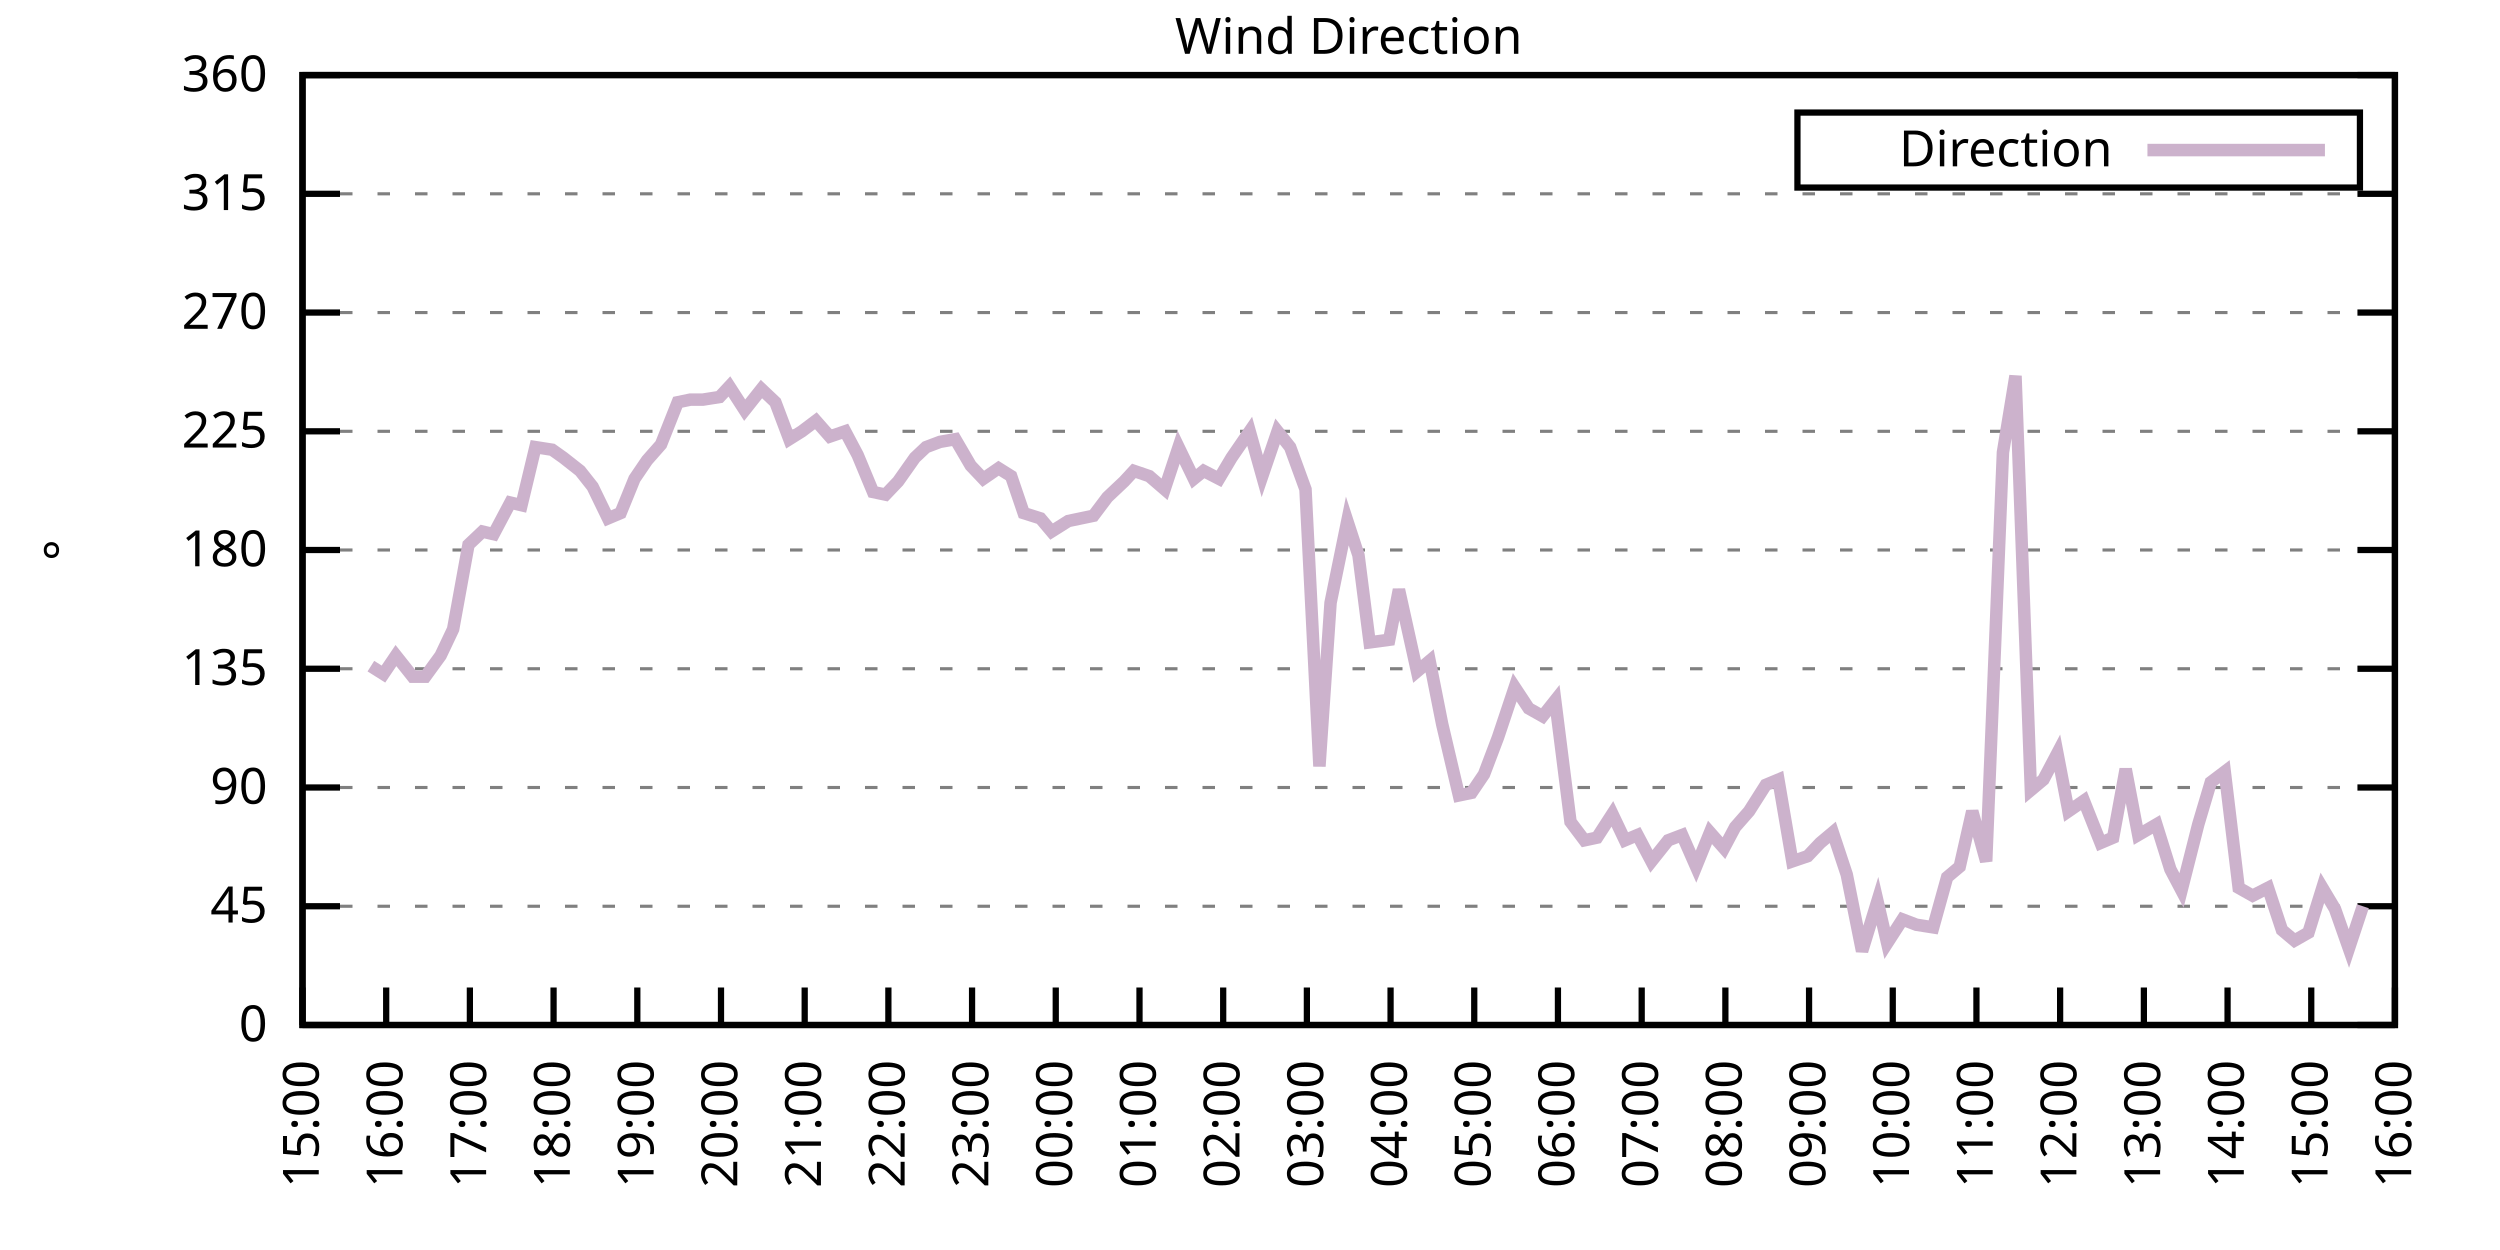
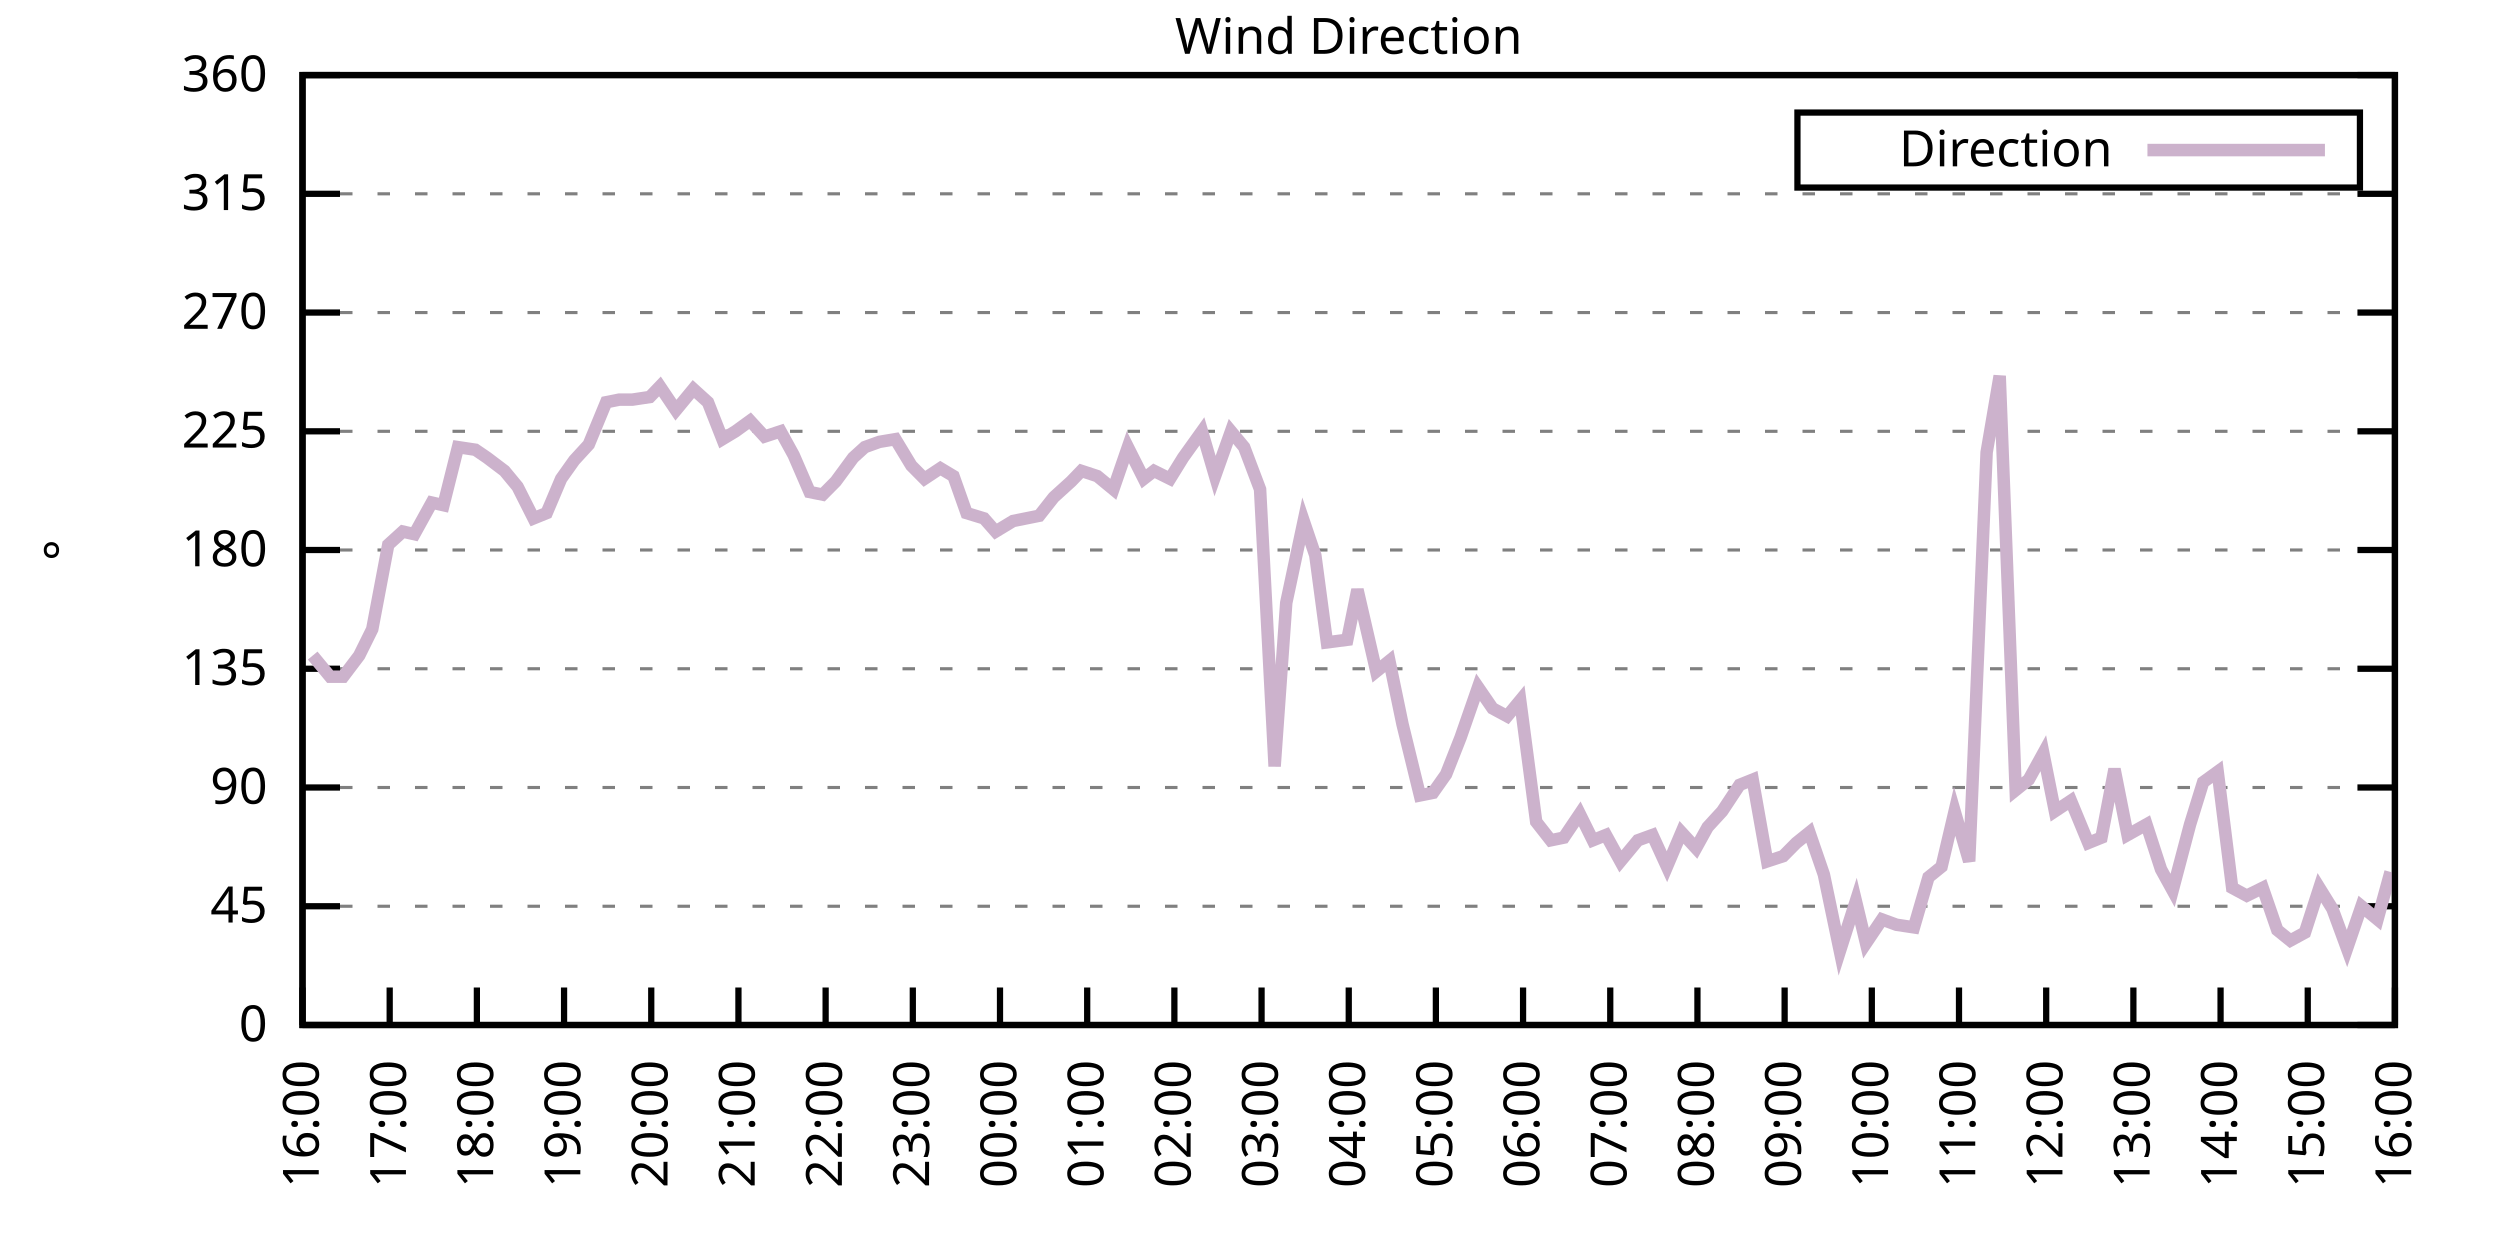
<svg xmlns="http://www.w3.org/2000/svg" xmlns:xlink="http://www.w3.org/1999/xlink" width="400" height="200" viewBox="0 0 400 200">
  <g id="gnuplot_canvas">
    <rect x="0" y="0" width="400" height="200" fill="none" />
    <defs>
      <circle id="gpDot" r="0.5" stroke-width="0.5" stroke="currentColor" />
      <path id="gpPt0" stroke-width="0.333" stroke="currentColor" d="M-1,0 h2 M0,-1 v2" />
      <path id="gpPt1" stroke-width="0.333" stroke="currentColor" d="M-1,-1 L1,1 M1,-1 L-1,1" />
      <path id="gpPt2" stroke-width="0.333" stroke="currentColor" d="M-1,0 L1,0 M0,-1 L0,1 M-1,-1 L1,1 M-1,1 L1,-1" />
      <rect id="gpPt3" stroke-width="0.333" stroke="currentColor" x="-1" y="-1" width="2" height="2" />
      <rect id="gpPt4" stroke-width="0.333" stroke="currentColor" fill="currentColor" x="-1" y="-1" width="2" height="2" />
      <circle id="gpPt5" stroke-width="0.333" stroke="currentColor" cx="0" cy="0" r="1" />
      <use xlink:href="#gpPt5" id="gpPt6" fill="currentColor" stroke="none" />
      <path id="gpPt7" stroke-width="0.333" stroke="currentColor" d="M0,-1.33 L-1.33,0.67 L1.33,0.67 z" />
      <use xlink:href="#gpPt7" id="gpPt8" fill="currentColor" stroke="none" />
      <use xlink:href="#gpPt7" id="gpPt9" stroke="currentColor" transform="rotate(180)" />
      <use xlink:href="#gpPt9" id="gpPt10" fill="currentColor" stroke="none" />
      <use xlink:href="#gpPt3" id="gpPt11" stroke="currentColor" transform="rotate(45)" />
      <use xlink:href="#gpPt11" id="gpPt12" fill="currentColor" stroke="none" />
      <path id="gpPt13" stroke-width="0.333" stroke="currentColor" d="M0,1.330 L1.265,0.411 L0.782,-1.067 L-0.782,-1.076 L-1.265,0.411 z" />
      <use xlink:href="#gpPt13" id="gpPt14" fill="currentColor" stroke="none" />
      <filter id="textbox" filterUnits="objectBoundingBox" x="0" y="0" height="1" width="1">
        <feFlood flood-color="white" flood-opacity="1" result="bgnd" />
        <feComposite in="SourceGraphic" in2="bgnd" operator="atop" />
      </filter>
      <filter id="greybox" filterUnits="objectBoundingBox" x="0" y="0" height="1" width="1">
        <feFlood flood-color="lightgrey" flood-opacity="1" result="grey" />
        <feComposite in="SourceGraphic" in2="grey" operator="atop" />
      </filter>
    </defs>
    <g fill="none" color="white" stroke="currentColor" stroke-width="1.00" stroke-linecap="butt" stroke-linejoin="miter">
</g>
    <g fill="none" color="black" stroke="currentColor" stroke-width="1.00" stroke-linecap="butt" stroke-linejoin="miter">
      <g stroke="none" shape-rendering="crispEdges">
        <polygon fill="rgb(255, 255, 255)" points="48.40,164.00 383.18,164.00 383.18,12.02 48.40,12.02 " />
      </g>
    </g>
    <g fill="none" color="black" stroke="currentColor" stroke-width="1.00" stroke-linecap="butt" stroke-linejoin="miter">
</g>
    <g fill="none" color="black" stroke="black" stroke-width="0.50" stroke-linecap="butt" stroke-linejoin="miter">
</g>
    <g fill="none" color="gray" stroke="currentColor" stroke-width="0.50" stroke-linecap="butt" stroke-linejoin="miter">
      <path stroke="gray" stroke-dasharray="2,4" class="gridline" d="M48.40,164.00 L383.19,164.00  " />
    </g>
    <g fill="none" color="gray" stroke="gray" stroke-width="1.00" stroke-linecap="butt" stroke-linejoin="miter">
</g>
    <g fill="none" color="black" stroke="currentColor" stroke-width="1.00" stroke-linecap="butt" stroke-linejoin="miter">
      <path stroke="black" d="M48.40,164.00 L54.40,164.00 M383.19,164.00 L377.19,164.00  " />
      <g transform="translate(42.80,166.60)" stroke="none" fill="black" font-family="Sans" font-size="8.00" text-anchor="end">
        <text>
          <tspan font-family="Sans"> 0</tspan>
        </text>
      </g>
    </g>
    <g fill="none" color="black" stroke="currentColor" stroke-width="1.00" stroke-linecap="butt" stroke-linejoin="miter">
</g>
    <g fill="none" color="black" stroke="black" stroke-width="0.50" stroke-linecap="butt" stroke-linejoin="miter">
</g>
    <g fill="none" color="gray" stroke="currentColor" stroke-width="0.50" stroke-linecap="butt" stroke-linejoin="miter">
      <path stroke="gray" stroke-dasharray="2,4" class="gridline" d="M48.40,145.00 L383.19,145.00  " />
    </g>
    <g fill="none" color="gray" stroke="gray" stroke-width="1.00" stroke-linecap="butt" stroke-linejoin="miter">
</g>
    <g fill="none" color="black" stroke="currentColor" stroke-width="1.00" stroke-linecap="butt" stroke-linejoin="miter">
      <path stroke="black" d="M48.40,145.00 L54.40,145.00 M383.19,145.00 L377.19,145.00  " />
      <g transform="translate(42.80,147.60)" stroke="none" fill="black" font-family="Sans" font-size="8.00" text-anchor="end">
        <text>
          <tspan font-family="Sans"> 45</tspan>
        </text>
      </g>
    </g>
    <g fill="none" color="black" stroke="currentColor" stroke-width="1.00" stroke-linecap="butt" stroke-linejoin="miter">
</g>
    <g fill="none" color="black" stroke="black" stroke-width="0.50" stroke-linecap="butt" stroke-linejoin="miter">
</g>
    <g fill="none" color="gray" stroke="currentColor" stroke-width="0.50" stroke-linecap="butt" stroke-linejoin="miter">
      <path stroke="gray" stroke-dasharray="2,4" class="gridline" d="M48.40,126.00 L383.19,126.00  " />
    </g>
    <g fill="none" color="gray" stroke="gray" stroke-width="1.00" stroke-linecap="butt" stroke-linejoin="miter">
</g>
    <g fill="none" color="black" stroke="currentColor" stroke-width="1.00" stroke-linecap="butt" stroke-linejoin="miter">
      <path stroke="black" d="M48.40,126.00 L54.40,126.00 M383.19,126.00 L377.19,126.00  " />
      <g transform="translate(42.80,128.60)" stroke="none" fill="black" font-family="Sans" font-size="8.00" text-anchor="end">
        <text>
          <tspan font-family="Sans"> 90</tspan>
        </text>
      </g>
    </g>
    <g fill="none" color="black" stroke="currentColor" stroke-width="1.00" stroke-linecap="butt" stroke-linejoin="miter">
</g>
    <g fill="none" color="black" stroke="black" stroke-width="0.50" stroke-linecap="butt" stroke-linejoin="miter">
</g>
    <g fill="none" color="gray" stroke="currentColor" stroke-width="0.50" stroke-linecap="butt" stroke-linejoin="miter">
      <path stroke="gray" stroke-dasharray="2,4" class="gridline" d="M48.40,107.00 L383.19,107.00  " />
    </g>
    <g fill="none" color="gray" stroke="gray" stroke-width="1.00" stroke-linecap="butt" stroke-linejoin="miter">
</g>
    <g fill="none" color="black" stroke="currentColor" stroke-width="1.00" stroke-linecap="butt" stroke-linejoin="miter">
      <path stroke="black" d="M48.40,107.00 L54.40,107.00 M383.19,107.00 L377.19,107.00  " />
      <g transform="translate(42.80,109.60)" stroke="none" fill="black" font-family="Sans" font-size="8.00" text-anchor="end">
        <text>
          <tspan font-family="Sans"> 135</tspan>
        </text>
      </g>
    </g>
    <g fill="none" color="black" stroke="currentColor" stroke-width="1.00" stroke-linecap="butt" stroke-linejoin="miter">
</g>
    <g fill="none" color="black" stroke="black" stroke-width="0.50" stroke-linecap="butt" stroke-linejoin="miter">
</g>
    <g fill="none" color="gray" stroke="currentColor" stroke-width="0.50" stroke-linecap="butt" stroke-linejoin="miter">
      <path stroke="gray" stroke-dasharray="2,4" class="gridline" d="M48.40,88.00 L383.19,88.00  " />
    </g>
    <g fill="none" color="gray" stroke="gray" stroke-width="1.00" stroke-linecap="butt" stroke-linejoin="miter">
</g>
    <g fill="none" color="black" stroke="currentColor" stroke-width="1.00" stroke-linecap="butt" stroke-linejoin="miter">
      <path stroke="black" d="M48.40,88.00 L54.40,88.00 M383.19,88.00 L377.19,88.00  " />
      <g transform="translate(42.80,90.60)" stroke="none" fill="black" font-family="Sans" font-size="8.00" text-anchor="end">
        <text>
          <tspan font-family="Sans"> 180</tspan>
        </text>
      </g>
    </g>
    <g fill="none" color="black" stroke="currentColor" stroke-width="1.00" stroke-linecap="butt" stroke-linejoin="miter">
</g>
    <g fill="none" color="black" stroke="black" stroke-width="0.50" stroke-linecap="butt" stroke-linejoin="miter">
</g>
    <g fill="none" color="gray" stroke="currentColor" stroke-width="0.50" stroke-linecap="butt" stroke-linejoin="miter">
      <path stroke="gray" stroke-dasharray="2,4" class="gridline" d="M48.40,69.01 L383.19,69.01  " />
    </g>
    <g fill="none" color="gray" stroke="gray" stroke-width="1.00" stroke-linecap="butt" stroke-linejoin="miter">
</g>
    <g fill="none" color="black" stroke="currentColor" stroke-width="1.00" stroke-linecap="butt" stroke-linejoin="miter">
      <path stroke="black" d="M48.40,69.01 L54.40,69.01 M383.19,69.01 L377.19,69.01  " />
      <g transform="translate(42.80,71.61)" stroke="none" fill="black" font-family="Sans" font-size="8.00" text-anchor="end">
        <text>
          <tspan font-family="Sans"> 225</tspan>
        </text>
      </g>
    </g>
    <g fill="none" color="black" stroke="currentColor" stroke-width="1.00" stroke-linecap="butt" stroke-linejoin="miter">
</g>
    <g fill="none" color="black" stroke="black" stroke-width="0.50" stroke-linecap="butt" stroke-linejoin="miter">
</g>
    <g fill="none" color="gray" stroke="currentColor" stroke-width="0.50" stroke-linecap="butt" stroke-linejoin="miter">
      <path stroke="gray" stroke-dasharray="2,4" class="gridline" d="M48.40,50.01 L383.19,50.01  " />
    </g>
    <g fill="none" color="gray" stroke="gray" stroke-width="1.00" stroke-linecap="butt" stroke-linejoin="miter">
</g>
    <g fill="none" color="black" stroke="currentColor" stroke-width="1.00" stroke-linecap="butt" stroke-linejoin="miter">
      <path stroke="black" d="M48.40,50.01 L54.40,50.01 M383.19,50.01 L377.19,50.01  " />
      <g transform="translate(42.80,52.61)" stroke="none" fill="black" font-family="Sans" font-size="8.00" text-anchor="end">
        <text>
          <tspan font-family="Sans"> 270</tspan>
        </text>
      </g>
    </g>
    <g fill="none" color="black" stroke="currentColor" stroke-width="1.00" stroke-linecap="butt" stroke-linejoin="miter">
</g>
    <g fill="none" color="black" stroke="black" stroke-width="0.50" stroke-linecap="butt" stroke-linejoin="miter">
</g>
    <g fill="none" color="gray" stroke="currentColor" stroke-width="0.50" stroke-linecap="butt" stroke-linejoin="miter">
      <path stroke="gray" stroke-dasharray="2,4" class="gridline" d="M48.40,31.01 L383.19,31.01  " />
    </g>
    <g fill="none" color="gray" stroke="gray" stroke-width="1.00" stroke-linecap="butt" stroke-linejoin="miter">
</g>
    <g fill="none" color="black" stroke="currentColor" stroke-width="1.00" stroke-linecap="butt" stroke-linejoin="miter">
      <path stroke="black" d="M48.40,31.01 L54.40,31.01 M383.19,31.01 L377.19,31.01  " />
      <g transform="translate(42.80,33.61)" stroke="none" fill="black" font-family="Sans" font-size="8.00" text-anchor="end">
        <text>
          <tspan font-family="Sans"> 315</tspan>
        </text>
      </g>
    </g>
    <g fill="none" color="black" stroke="currentColor" stroke-width="1.00" stroke-linecap="butt" stroke-linejoin="miter">
</g>
    <g fill="none" color="black" stroke="black" stroke-width="0.50" stroke-linecap="butt" stroke-linejoin="miter">
</g>
    <g fill="none" color="gray" stroke="currentColor" stroke-width="0.50" stroke-linecap="butt" stroke-linejoin="miter">
      <path stroke="gray" stroke-dasharray="2,4" class="gridline" d="M48.40,12.01 L383.19,12.01  " />
    </g>
    <g fill="none" color="gray" stroke="gray" stroke-width="1.00" stroke-linecap="butt" stroke-linejoin="miter">
</g>
    <g fill="none" color="black" stroke="currentColor" stroke-width="1.00" stroke-linecap="butt" stroke-linejoin="miter">
      <path stroke="black" d="M48.40,12.01 L54.40,12.01 M383.19,12.01 L377.19,12.01  " />
      <g transform="translate(42.80,14.61)" stroke="none" fill="black" font-family="Sans" font-size="8.00" text-anchor="end">
        <text>
          <tspan font-family="Sans"> 360</tspan>
        </text>
      </g>
    </g>
    <g fill="none" color="black" stroke="currentColor" stroke-width="1.00" stroke-linecap="butt" stroke-linejoin="miter">
      <path stroke="black" d="M48.40,164.00 L48.40,158.00  " />
      <g transform="translate(51.00,169.60) rotate(270.00)" stroke="none" fill="black" font-family="Sans" font-size="8.00" text-anchor="end">
        <text>
-           <tspan font-family="Sans">15:00</tspan>
-         </text>
-       </g>
-     </g>
-     <g fill="none" color="black" stroke="currentColor" stroke-width="1.00" stroke-linecap="butt" stroke-linejoin="miter">
-       <path stroke="black" d="M61.79,164.00 L61.79,158.00  " />
-       <g transform="translate(64.39,169.60) rotate(270.00)" stroke="none" fill="black" font-family="Sans" font-size="8.00" text-anchor="end">
-         <text>
          <tspan font-family="Sans">16:00</tspan>
        </text>
      </g>
    </g>
    <g fill="none" color="black" stroke="currentColor" stroke-width="1.00" stroke-linecap="butt" stroke-linejoin="miter">
-       <path stroke="black" d="M75.18,164.00 L75.18,158.00  " />
-       <g transform="translate(77.78,169.60) rotate(270.00)" stroke="none" fill="black" font-family="Sans" font-size="8.00" text-anchor="end">
+       <path stroke="black" d="M62.35,164.00 L62.35,158.00  " />
+       <g transform="translate(64.95,169.60) rotate(270.00)" stroke="none" fill="black" font-family="Sans" font-size="8.00" text-anchor="end">
        <text>
          <tspan font-family="Sans">17:00</tspan>
        </text>
      </g>
    </g>
    <g fill="none" color="black" stroke="currentColor" stroke-width="1.00" stroke-linecap="butt" stroke-linejoin="miter">
-       <path stroke="black" d="M88.57,164.00 L88.57,158.00  " />
-       <g transform="translate(91.17,169.60) rotate(270.00)" stroke="none" fill="black" font-family="Sans" font-size="8.00" text-anchor="end">
+       <path stroke="black" d="M76.30,164.00 L76.30,158.00  " />
+       <g transform="translate(78.90,169.60) rotate(270.00)" stroke="none" fill="black" font-family="Sans" font-size="8.00" text-anchor="end">
        <text>
          <tspan font-family="Sans">18:00</tspan>
        </text>
      </g>
    </g>
    <g fill="none" color="black" stroke="currentColor" stroke-width="1.00" stroke-linecap="butt" stroke-linejoin="miter">
-       <path stroke="black" d="M101.97,164.00 L101.97,158.00  " />
-       <g transform="translate(104.57,169.60) rotate(270.00)" stroke="none" fill="black" font-family="Sans" font-size="8.00" text-anchor="end">
+       <path stroke="black" d="M90.25,164.00 L90.25,158.00  " />
+       <g transform="translate(92.85,169.60) rotate(270.00)" stroke="none" fill="black" font-family="Sans" font-size="8.00" text-anchor="end">
        <text>
          <tspan font-family="Sans">19:00</tspan>
        </text>
      </g>
    </g>
    <g fill="none" color="black" stroke="currentColor" stroke-width="1.00" stroke-linecap="butt" stroke-linejoin="miter">
-       <path stroke="black" d="M115.36,164.00 L115.36,158.00  " />
-       <g transform="translate(117.96,169.60) rotate(270.00)" stroke="none" fill="black" font-family="Sans" font-size="8.00" text-anchor="end">
+       <path stroke="black" d="M104.20,164.00 L104.20,158.00  " />
+       <g transform="translate(106.80,169.60) rotate(270.00)" stroke="none" fill="black" font-family="Sans" font-size="8.00" text-anchor="end">
        <text>
          <tspan font-family="Sans">20:00</tspan>
        </text>
      </g>
    </g>
    <g fill="none" color="black" stroke="currentColor" stroke-width="1.00" stroke-linecap="butt" stroke-linejoin="miter">
-       <path stroke="black" d="M128.75,164.00 L128.75,158.00  " />
-       <g transform="translate(131.35,169.60) rotate(270.00)" stroke="none" fill="black" font-family="Sans" font-size="8.00" text-anchor="end">
+       <path stroke="black" d="M118.15,164.00 L118.15,158.00  " />
+       <g transform="translate(120.75,169.60) rotate(270.00)" stroke="none" fill="black" font-family="Sans" font-size="8.00" text-anchor="end">
        <text>
          <tspan font-family="Sans">21:00</tspan>
        </text>
      </g>
    </g>
    <g fill="none" color="black" stroke="currentColor" stroke-width="1.00" stroke-linecap="butt" stroke-linejoin="miter">
-       <path stroke="black" d="M142.14,164.00 L142.14,158.00  " />
-       <g transform="translate(144.74,169.60) rotate(270.00)" stroke="none" fill="black" font-family="Sans" font-size="8.00" text-anchor="end">
+       <path stroke="black" d="M132.10,164.00 L132.10,158.00  " />
+       <g transform="translate(134.70,169.60) rotate(270.00)" stroke="none" fill="black" font-family="Sans" font-size="8.00" text-anchor="end">
        <text>
          <tspan font-family="Sans">22:00</tspan>
        </text>
      </g>
    </g>
    <g fill="none" color="black" stroke="currentColor" stroke-width="1.00" stroke-linecap="butt" stroke-linejoin="miter">
-       <path stroke="black" d="M155.53,164.00 L155.53,158.00  " />
-       <g transform="translate(158.13,169.60) rotate(270.00)" stroke="none" fill="black" font-family="Sans" font-size="8.00" text-anchor="end">
+       <path stroke="black" d="M146.05,164.00 L146.05,158.00  " />
+       <g transform="translate(148.65,169.60) rotate(270.00)" stroke="none" fill="black" font-family="Sans" font-size="8.00" text-anchor="end">
        <text>
          <tspan font-family="Sans">23:00</tspan>
        </text>
      </g>
    </g>
    <g fill="none" color="black" stroke="currentColor" stroke-width="1.00" stroke-linecap="butt" stroke-linejoin="miter">
-       <path stroke="black" d="M168.92,164.00 L168.92,158.00  " />
-       <g transform="translate(171.52,169.60) rotate(270.00)" stroke="none" fill="black" font-family="Sans" font-size="8.00" text-anchor="end">
+       <path stroke="black" d="M160.00,164.00 L160.00,158.00  " />
+       <g transform="translate(162.60,169.60) rotate(270.00)" stroke="none" fill="black" font-family="Sans" font-size="8.00" text-anchor="end">
        <text>
          <tspan font-family="Sans">00:00</tspan>
        </text>
      </g>
    </g>
    <g fill="none" color="black" stroke="currentColor" stroke-width="1.00" stroke-linecap="butt" stroke-linejoin="miter">
-       <path stroke="black" d="M182.32,164.00 L182.32,158.00  " />
-       <g transform="translate(184.92,169.60) rotate(270.00)" stroke="none" fill="black" font-family="Sans" font-size="8.00" text-anchor="end">
+       <path stroke="black" d="M173.95,164.00 L173.95,158.00  " />
+       <g transform="translate(176.55,169.60) rotate(270.00)" stroke="none" fill="black" font-family="Sans" font-size="8.00" text-anchor="end">
        <text>
          <tspan font-family="Sans">01:00</tspan>
        </text>
      </g>
    </g>
    <g fill="none" color="black" stroke="currentColor" stroke-width="1.00" stroke-linecap="butt" stroke-linejoin="miter">
-       <path stroke="black" d="M195.71,164.00 L195.71,158.00  " />
-       <g transform="translate(198.31,169.60) rotate(270.00)" stroke="none" fill="black" font-family="Sans" font-size="8.00" text-anchor="end">
+       <path stroke="black" d="M187.90,164.00 L187.90,158.00  " />
+       <g transform="translate(190.50,169.60) rotate(270.00)" stroke="none" fill="black" font-family="Sans" font-size="8.00" text-anchor="end">
        <text>
          <tspan font-family="Sans">02:00</tspan>
        </text>
      </g>
    </g>
    <g fill="none" color="black" stroke="currentColor" stroke-width="1.00" stroke-linecap="butt" stroke-linejoin="miter">
-       <path stroke="black" d="M209.10,164.00 L209.10,158.00  " />
-       <g transform="translate(211.70,169.60) rotate(270.00)" stroke="none" fill="black" font-family="Sans" font-size="8.00" text-anchor="end">
+       <path stroke="black" d="M201.85,164.00 L201.85,158.00  " />
+       <g transform="translate(204.45,169.60) rotate(270.00)" stroke="none" fill="black" font-family="Sans" font-size="8.00" text-anchor="end">
        <text>
          <tspan font-family="Sans">03:00</tspan>
        </text>
      </g>
    </g>
    <g fill="none" color="black" stroke="currentColor" stroke-width="1.00" stroke-linecap="butt" stroke-linejoin="miter">
-       <path stroke="black" d="M222.49,164.00 L222.49,158.00  " />
-       <g transform="translate(225.09,169.60) rotate(270.00)" stroke="none" fill="black" font-family="Sans" font-size="8.00" text-anchor="end">
+       <path stroke="black" d="M215.80,164.00 L215.80,158.00  " />
+       <g transform="translate(218.40,169.60) rotate(270.00)" stroke="none" fill="black" font-family="Sans" font-size="8.00" text-anchor="end">
        <text>
          <tspan font-family="Sans">04:00</tspan>
        </text>
      </g>
    </g>
    <g fill="none" color="black" stroke="currentColor" stroke-width="1.00" stroke-linecap="butt" stroke-linejoin="miter">
-       <path stroke="black" d="M235.88,164.00 L235.88,158.00  " />
-       <g transform="translate(238.48,169.60) rotate(270.00)" stroke="none" fill="black" font-family="Sans" font-size="8.00" text-anchor="end">
+       <path stroke="black" d="M229.74,164.00 L229.74,158.00  " />
+       <g transform="translate(232.34,169.60) rotate(270.00)" stroke="none" fill="black" font-family="Sans" font-size="8.00" text-anchor="end">
        <text>
          <tspan font-family="Sans">05:00</tspan>
        </text>
      </g>
    </g>
    <g fill="none" color="black" stroke="currentColor" stroke-width="1.00" stroke-linecap="butt" stroke-linejoin="miter">
-       <path stroke="black" d="M249.27,164.00 L249.27,158.00  " />
-       <g transform="translate(251.87,169.60) rotate(270.00)" stroke="none" fill="black" font-family="Sans" font-size="8.00" text-anchor="end">
+       <path stroke="black" d="M243.69,164.00 L243.69,158.00  " />
+       <g transform="translate(246.29,169.60) rotate(270.00)" stroke="none" fill="black" font-family="Sans" font-size="8.00" text-anchor="end">
        <text>
          <tspan font-family="Sans">06:00</tspan>
        </text>
      </g>
    </g>
    <g fill="none" color="black" stroke="currentColor" stroke-width="1.00" stroke-linecap="butt" stroke-linejoin="miter">
-       <path stroke="black" d="M262.67,164.00 L262.67,158.00  " />
-       <g transform="translate(265.27,169.60) rotate(270.00)" stroke="none" fill="black" font-family="Sans" font-size="8.00" text-anchor="end">
+       <path stroke="black" d="M257.64,164.00 L257.64,158.00  " />
+       <g transform="translate(260.24,169.60) rotate(270.00)" stroke="none" fill="black" font-family="Sans" font-size="8.00" text-anchor="end">
        <text>
          <tspan font-family="Sans">07:00</tspan>
        </text>
      </g>
    </g>
    <g fill="none" color="black" stroke="currentColor" stroke-width="1.00" stroke-linecap="butt" stroke-linejoin="miter">
-       <path stroke="black" d="M276.06,164.00 L276.06,158.00  " />
-       <g transform="translate(278.66,169.60) rotate(270.00)" stroke="none" fill="black" font-family="Sans" font-size="8.00" text-anchor="end">
+       <path stroke="black" d="M271.59,164.00 L271.59,158.00  " />
+       <g transform="translate(274.19,169.60) rotate(270.00)" stroke="none" fill="black" font-family="Sans" font-size="8.00" text-anchor="end">
        <text>
          <tspan font-family="Sans">08:00</tspan>
        </text>
      </g>
    </g>
    <g fill="none" color="black" stroke="currentColor" stroke-width="1.00" stroke-linecap="butt" stroke-linejoin="miter">
-       <path stroke="black" d="M289.45,164.00 L289.45,158.00  " />
-       <g transform="translate(292.05,169.60) rotate(270.00)" stroke="none" fill="black" font-family="Sans" font-size="8.00" text-anchor="end">
+       <path stroke="black" d="M285.54,164.00 L285.54,158.00  " />
+       <g transform="translate(288.14,169.60) rotate(270.00)" stroke="none" fill="black" font-family="Sans" font-size="8.00" text-anchor="end">
        <text>
          <tspan font-family="Sans">09:00</tspan>
        </text>
      </g>
    </g>
    <g fill="none" color="black" stroke="currentColor" stroke-width="1.00" stroke-linecap="butt" stroke-linejoin="miter">
-       <path stroke="black" d="M302.84,164.00 L302.84,158.00  " />
-       <g transform="translate(305.44,169.60) rotate(270.00)" stroke="none" fill="black" font-family="Sans" font-size="8.00" text-anchor="end">
+       <path stroke="black" d="M299.49,164.00 L299.49,158.00  " />
+       <g transform="translate(302.09,169.60) rotate(270.00)" stroke="none" fill="black" font-family="Sans" font-size="8.00" text-anchor="end">
        <text>
          <tspan font-family="Sans">10:00</tspan>
        </text>
      </g>
    </g>
    <g fill="none" color="black" stroke="currentColor" stroke-width="1.00" stroke-linecap="butt" stroke-linejoin="miter">
-       <path stroke="black" d="M316.23,164.00 L316.23,158.00  " />
-       <g transform="translate(318.83,169.60) rotate(270.00)" stroke="none" fill="black" font-family="Sans" font-size="8.00" text-anchor="end">
+       <path stroke="black" d="M313.44,164.00 L313.44,158.00  " />
+       <g transform="translate(316.04,169.60) rotate(270.00)" stroke="none" fill="black" font-family="Sans" font-size="8.00" text-anchor="end">
        <text>
          <tspan font-family="Sans">11:00</tspan>
        </text>
      </g>
    </g>
    <g fill="none" color="black" stroke="currentColor" stroke-width="1.00" stroke-linecap="butt" stroke-linejoin="miter">
-       <path stroke="black" d="M329.62,164.00 L329.62,158.00  " />
-       <g transform="translate(332.22,169.60) rotate(270.00)" stroke="none" fill="black" font-family="Sans" font-size="8.00" text-anchor="end">
+       <path stroke="black" d="M327.39,164.00 L327.39,158.00  " />
+       <g transform="translate(329.99,169.60) rotate(270.00)" stroke="none" fill="black" font-family="Sans" font-size="8.00" text-anchor="end">
        <text>
          <tspan font-family="Sans">12:00</tspan>
        </text>
      </g>
    </g>
    <g fill="none" color="black" stroke="currentColor" stroke-width="1.00" stroke-linecap="butt" stroke-linejoin="miter">
-       <path stroke="black" d="M343.02,164.00 L343.02,158.00  " />
-       <g transform="translate(345.62,169.60) rotate(270.00)" stroke="none" fill="black" font-family="Sans" font-size="8.00" text-anchor="end">
+       <path stroke="black" d="M341.34,164.00 L341.34,158.00  " />
+       <g transform="translate(343.94,169.60) rotate(270.00)" stroke="none" fill="black" font-family="Sans" font-size="8.00" text-anchor="end">
        <text>
          <tspan font-family="Sans">13:00</tspan>
        </text>
      </g>
    </g>
    <g fill="none" color="black" stroke="currentColor" stroke-width="1.00" stroke-linecap="butt" stroke-linejoin="miter">
-       <path stroke="black" d="M356.41,164.00 L356.41,158.00  " />
-       <g transform="translate(359.01,169.60) rotate(270.00)" stroke="none" fill="black" font-family="Sans" font-size="8.00" text-anchor="end">
+       <path stroke="black" d="M355.29,164.00 L355.29,158.00  " />
+       <g transform="translate(357.89,169.60) rotate(270.00)" stroke="none" fill="black" font-family="Sans" font-size="8.00" text-anchor="end">
        <text>
          <tspan font-family="Sans">14:00</tspan>
        </text>
      </g>
    </g>
    <g fill="none" color="black" stroke="currentColor" stroke-width="1.00" stroke-linecap="butt" stroke-linejoin="miter">
-       <path stroke="black" d="M369.80,164.00 L369.80,158.00  " />
-       <g transform="translate(372.40,169.60) rotate(270.00)" stroke="none" fill="black" font-family="Sans" font-size="8.00" text-anchor="end">
+       <path stroke="black" d="M369.24,164.00 L369.24,158.00  " />
+       <g transform="translate(371.84,169.60) rotate(270.00)" stroke="none" fill="black" font-family="Sans" font-size="8.00" text-anchor="end">
        <text>
          <tspan font-family="Sans">15:00</tspan>
        </text>
      </g>
    </g>
    <g fill="none" color="black" stroke="currentColor" stroke-width="1.00" stroke-linecap="butt" stroke-linejoin="miter">
      <path stroke="black" d="M383.19,164.00 L383.19,158.00  " />
      <g transform="translate(385.79,169.60) rotate(270.00)" stroke="none" fill="black" font-family="Sans" font-size="8.00" text-anchor="end">
        <text>
          <tspan font-family="Sans">16:00</tspan>
        </text>
      </g>
    </g>
    <g fill="none" color="black" stroke="currentColor" stroke-width="1.00" stroke-linecap="butt" stroke-linejoin="miter">
</g>
    <g fill="none" color="black" stroke="currentColor" stroke-width="1.00" stroke-linecap="butt" stroke-linejoin="miter">
      <path stroke="black" d="M48.40,12.01 L48.40,164.00 L383.19,164.00 L383.19,12.01 L48.40,12.01 Z  " />
    </g>
    <g fill="none" color="black" stroke="currentColor" stroke-width="1.00" stroke-linecap="butt" stroke-linejoin="miter">
</g>
    <g fill="none" color="black" stroke="currentColor" stroke-width="1.00" stroke-linecap="butt" stroke-linejoin="miter">
      <path stroke="black" d="M287.59,30.01 L287.59,18.01 L377.59,18.01 L377.59,30.01 L287.59,30.01 Z  " />
    </g>
    <g id="Wind_direction_plot_1">
      <g fill="none" color="white" stroke="black" stroke-width="2.00" stroke-linecap="butt" stroke-linejoin="miter">
</g>
      <g fill="none" color="black" stroke="currentColor" stroke-width="2.00" stroke-linecap="butt" stroke-linejoin="miter">
        <g transform="translate(337.99,26.61)" stroke="none" fill="black" font-family="Sans" font-size="8.00" text-anchor="end">
          <text>
            <tspan font-family="Sans">Direction</tspan>
          </text>
        </g>
      </g>
      <g fill="none" color="black" stroke="currentColor" stroke-width="2.00" stroke-linecap="butt" stroke-linejoin="miter">
-         <path stroke="rgb(204, 178, 204)" d="M343.59,24.01 L371.99,24.01 M59.34,106.58 L61.35,107.85 L63.35,104.89 L66.03,108.27 L68.04,108.27 L70.50,104.89   L72.50,100.67 L74.96,87.16 L77.19,85.05 L78.98,85.47 L81.66,80.41 L83.44,80.83 L85.67,71.54 L88.35,71.96   L90.14,73.23 L92.82,75.34 L94.82,77.87 L97.28,82.94 L99.29,82.09 L101.52,76.61 L103.53,73.65 L105.76,71.12   L108.44,64.36 L110.45,63.94 L112.46,63.94 L115.13,63.52 L116.70,61.83 L119.15,65.63 L121.83,62.25 L124.06,64.36   L126.29,70.27 L128.30,69.01 L130.54,67.32 L132.77,69.85 L135.22,69.01 L137.23,72.81 L139.69,78.72 L141.69,79.14   L143.70,77.03 L146.38,73.23 L148.17,71.54 L150.40,70.70 L152.85,70.27 L155.31,74.49 L157.32,76.61 L159.77,74.92   L161.78,76.18 L163.79,82.09 L166.47,82.94 L168.25,85.05 L170.93,83.36 L172.94,82.94 L174.95,82.52 L177.18,79.56   L179.86,77.03 L181.42,75.34 L183.88,76.18 L186.33,78.29 L188.57,71.54 L191.02,76.61 L192.58,75.34 L195.04,76.61   L197.05,73.23 L199.95,69.01 L201.96,76.18 L204.41,69.01 L206.42,71.54 L208.88,78.29 L211.11,122.62 L212.89,96.45   L215.57,83.36 L217.36,88.85 L219.14,102.78 L222.27,102.36 L223.83,94.34 L226.73,107.43 L228.74,105.74 L230.75,115.87   L233.43,127.27 L235.44,126.85 L237.44,123.89 L239.68,117.98 L242.36,109.96 L244.59,113.34 L246.82,114.60 L248.83,112.07   L251.28,131.49 L253.51,134.45 L255.52,134.02 L257.98,130.22 L259.99,134.45 L262.00,133.60 L264.23,137.82 L266.91,134.45   L269.14,133.60 L271.37,138.67 L273.60,133.18 L275.83,135.71 L277.62,132.34 L279.85,129.80 L282.53,125.58 L284.54,124.74   L286.77,137.82 L289.23,136.98 L291.23,134.87 L293.24,133.18 L295.48,139.93 L297.93,152.18 L300.39,144.16 L301.95,150.91   L304.40,147.11 L306.63,147.96 L309.31,148.38 L311.54,140.36 L313.55,138.67 L315.56,129.80 L317.79,137.82 L320.47,72.38   L322.48,60.14 L324.94,126.42 L326.95,124.74 L329.18,120.51 L330.96,129.80 L333.42,128.11 L336.10,134.87 L338.10,134.02   L340.11,123.05 L342.12,133.60 L345.02,131.91 L347.26,139.09 L349.04,142.47 L351.72,131.91 L353.73,125.16 L355.96,123.47   L358.19,142.05 L360.42,143.31 L362.88,142.05 L365.11,148.80 L367.12,150.49 L369.35,149.22 L371.58,142.05 L373.59,145.42   L375.82,151.76 L378.06,145.00  " />
+         <path stroke="rgb(204, 178, 204)" d="M343.59,24.01 L371.99,24.01 M50.03,104.89 L52.82,108.27 L54.91,108.27 L57.47,104.89 L59.56,100.67 L62.12,87.16   L64.44,85.05 L66.30,85.47 L69.09,80.41 L70.95,80.83 L73.28,71.54 L76.07,71.96 L77.93,73.23 L80.72,75.34   L82.81,77.87 L85.37,82.94 L87.46,82.09 L89.78,76.61 L91.88,73.65 L94.20,71.12 L96.99,64.36 L99.08,63.94   L101.18,63.94 L103.97,63.52 L105.59,61.83 L108.15,65.63 L110.94,62.25 L113.27,64.36 L115.59,70.27 L117.68,69.01   L120.01,67.32 L122.33,69.85 L124.89,69.01 L126.98,72.81 L129.54,78.72 L131.63,79.14 L133.72,77.03 L136.51,73.23   L138.37,71.54 L140.70,70.70 L143.26,70.27 L145.81,74.49 L147.91,76.61 L150.46,74.92 L152.56,76.18 L154.65,82.09   L157.44,82.94 L159.30,85.05 L162.09,83.36 L164.18,82.94 L166.27,82.52 L168.60,79.56 L171.39,77.03 L173.02,75.34   L175.57,76.18 L178.13,78.29 L180.46,71.54 L183.01,76.61 L184.64,75.34 L187.20,76.61 L189.29,73.23 L192.31,69.01   L194.41,76.18 L196.96,69.01 L199.06,71.54 L201.61,78.29 L203.94,122.62 L205.80,96.45 L208.59,83.36 L210.45,88.85   L212.31,102.78 L215.56,102.36 L217.19,94.34 L220.21,107.43 L222.30,105.74 L224.40,115.87 L227.19,127.27 L229.28,126.85   L231.37,123.89 L233.70,117.98 L236.49,109.96 L238.81,113.34 L241.14,114.60 L243.23,112.07 L245.79,131.49 L248.11,134.45   L250.20,134.02 L252.76,130.22 L254.85,134.45 L256.95,133.60 L259.27,137.82 L262.06,134.45 L264.39,133.60 L266.71,138.67   L269.04,133.18 L271.36,135.71 L273.22,132.34 L275.55,129.80 L278.34,125.58 L280.43,124.74 L282.75,137.82 L285.31,136.98   L287.40,134.87 L289.50,133.18 L291.82,139.93 L294.38,152.18 L296.94,144.16 L298.56,150.91 L301.12,147.11 L303.44,147.96   L306.23,148.38 L308.56,140.36 L310.65,138.67 L312.74,129.80 L315.07,137.82 L317.86,72.38 L319.95,60.14 L322.51,126.42   L324.60,124.74 L326.93,120.51 L328.79,129.80 L331.34,128.11 L334.13,134.87 L336.23,134.02 L338.32,123.05 L340.41,133.60   L343.43,131.91 L345.76,139.09 L347.62,142.47 L350.41,131.91 L352.50,125.16 L354.83,123.47 L357.15,142.05 L359.48,143.31   L362.03,142.05 L364.36,148.80 L366.45,150.49 L368.78,149.22 L371.10,142.05 L373.19,145.42 L375.52,151.76 L377.84,145.00   L380.40,147.11 L382.49,139.51  " />
      </g>
    </g>
    <g fill="none" color="black" stroke="currentColor" stroke-width="2.00" stroke-linecap="butt" stroke-linejoin="miter">
</g>
    <g fill="none" color="black" stroke="black" stroke-width="1.00" stroke-linecap="butt" stroke-linejoin="miter">
</g>
    <g fill="none" color="black" stroke="currentColor" stroke-width="1.00" stroke-linecap="butt" stroke-linejoin="miter">
      <path stroke="black" d="M48.40,12.01 L48.40,164.00 L383.19,164.00 L383.19,12.01 L48.40,12.01 Z  " />
      <g transform="translate(12.80,88.01) rotate(270.00)" stroke="none" fill="black" font-family="Sans" font-size="8.00" text-anchor="middle">
        <text>
          <tspan font-family="Sans">°</tspan>
        </text>
      </g>
    </g>
    <g fill="none" color="black" stroke="currentColor" stroke-width="1.00" stroke-linecap="butt" stroke-linejoin="miter">
</g>
    <g fill="none" color="black" stroke="currentColor" stroke-width="1.00" stroke-linecap="butt" stroke-linejoin="miter">
      <g transform="translate(215.79,8.61)" stroke="none" fill="black" font-family="Sans" font-size="8.00" text-anchor="middle">
        <text>
          <tspan font-family="Sans">Wind Direction</tspan>
        </text>
      </g>
    </g>
    <g fill="none" color="black" stroke="currentColor" stroke-width="1.00" stroke-linecap="butt" stroke-linejoin="miter">
</g>
  </g>
</svg>
